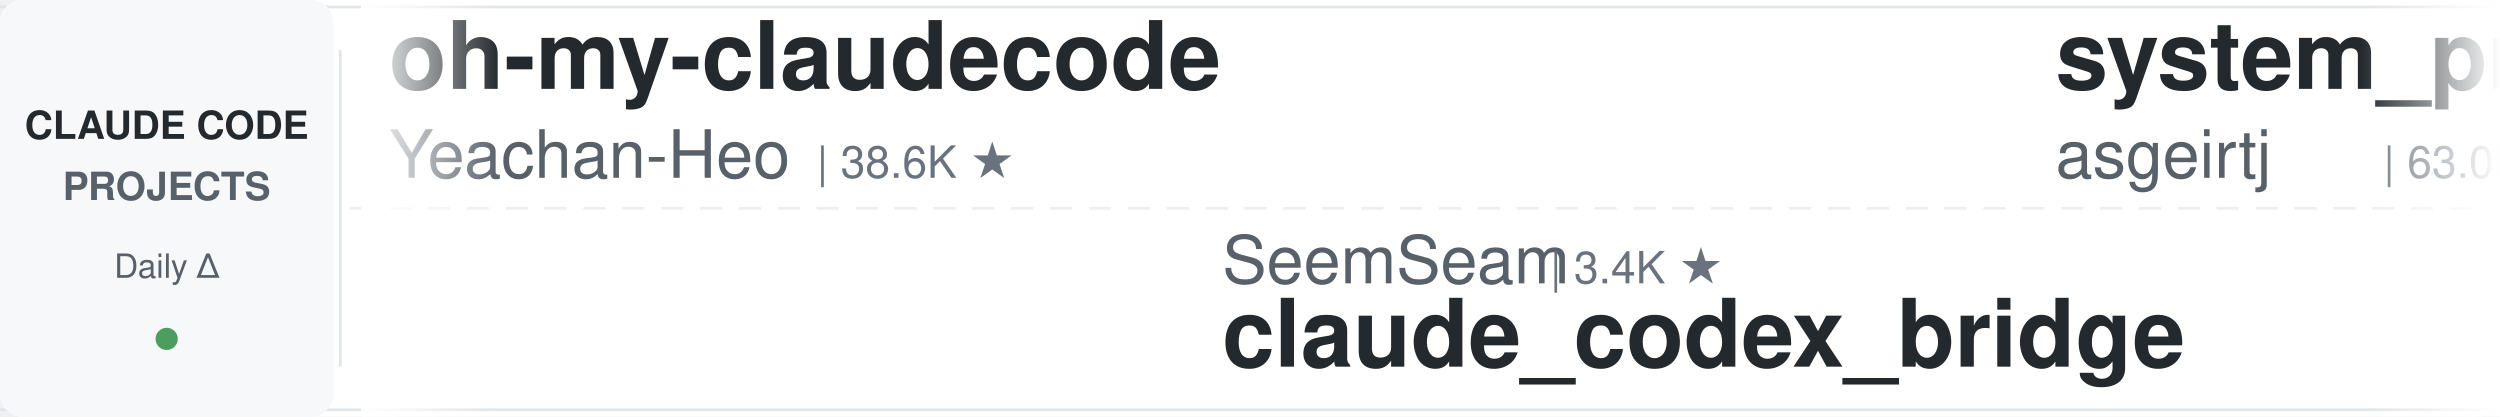
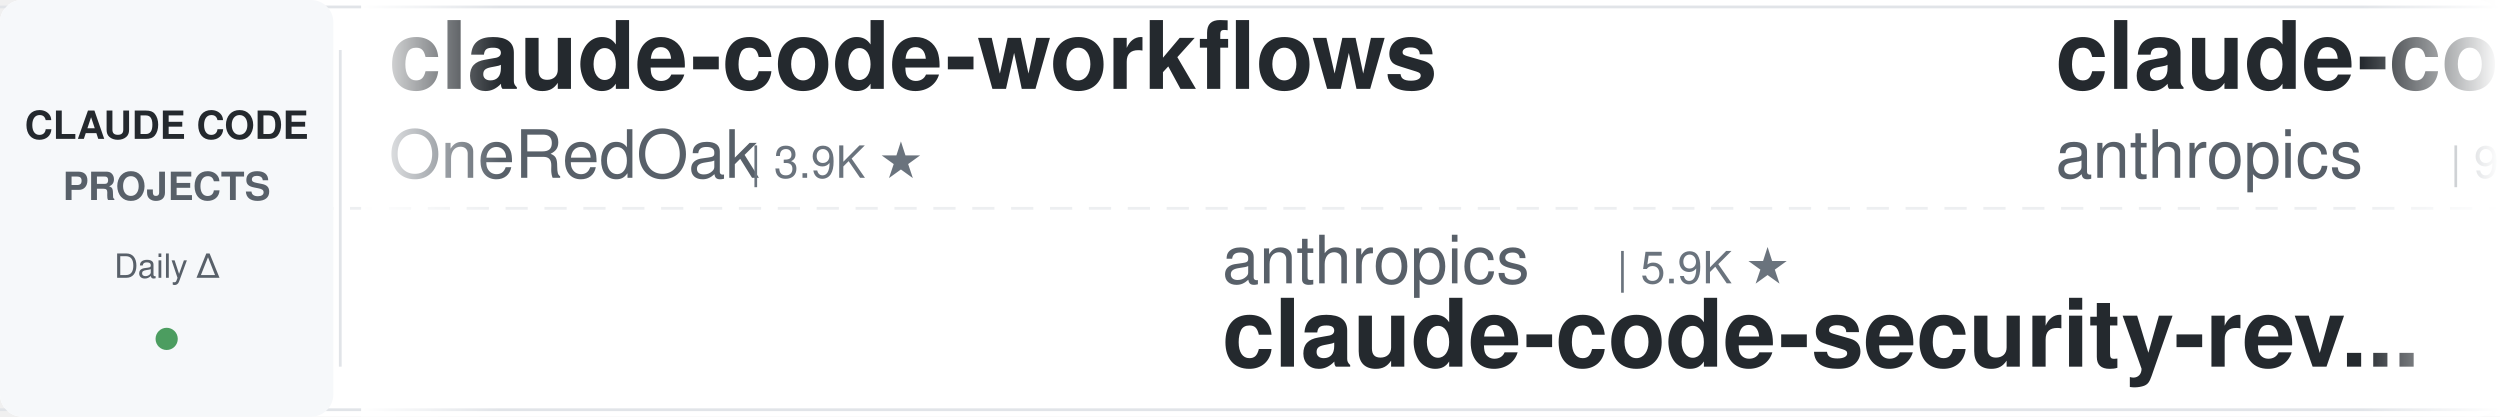
<svg xmlns="http://www.w3.org/2000/svg" width="900" height="150">
  <defs>
    <linearGradient id="leftFade" x1="0%" y1="0%" x2="100%" y2="0%">
      <stop offset="0%" style="stop-color:#ffffff;stop-opacity:1" />
      <stop offset="100%" style="stop-color:#ffffff;stop-opacity:0" />
    </linearGradient>
    <linearGradient id="rightFade" x1="0%" y1="0%" x2="100%" y2="0%">
      <stop offset="0%" style="stop-color:#ffffff;stop-opacity:0" />
      <stop offset="100%" style="stop-color:#ffffff;stop-opacity:1" />
    </linearGradient>
  </defs>
  <rect width="900" height="150" fill="#ffffff" rx="8" />
  <rect x="0" y="2" width="900" height="1" fill="#e1e4e8" />
  <rect x="0" y="147" width="900" height="1" fill="#e1e4e8" />
  <line x1="0" y1="75" x2="900" y2="75" stroke="#e1e4e8" stroke-width="1" stroke-dasharray="8 6" opacity="0.6" />
  <rect x="0" y="0" width="120" height="150" fill="#f6f8fa" rx="8" />
  <text x="60" y="50" font-family="-apple-system, BlinkMacSystemFont, 'Segoe UI', Helvetica, Arial, sans-serif" font-size="14" font-weight="600" fill="#24292e" text-anchor="middle">CLAUDE CODE</text>
  <text x="60" y="72" font-family="-apple-system, BlinkMacSystemFont, 'Segoe UI', Helvetica, Arial, sans-serif" font-size="14" font-weight="600" fill="#586069" text-anchor="middle">PROJECTS</text>
  <text x="60" y="100" font-family="-apple-system, BlinkMacSystemFont, 'Segoe UI', Helvetica, Arial, sans-serif" font-size="12" font-weight="500" fill="#586069" text-anchor="middle">Daily Δ</text>
  <circle cx="60" cy="122" r="4" fill="#22863a" opacity="0.8" />
  <rect x="122" y="18" width="1" height="114" fill="#e1e4e8" />
  <clipPath id="tickerClip">
    <rect x="130" y="0" width="770" height="150" />
  </clipPath>
  <g clip-path="url(#tickerClip)">
    <g id="tickerItems">
      <animateTransform attributeName="transform" attributeType="XML" type="translate" from="0 0" to="-3000 0" dur="54s" repeatCount="indefinite" />
      <g transform="translate(0, 0)">
-         <text x="140" y="32" font-family="-apple-system, BlinkMacSystemFont, 'Segoe UI', Helvetica, Arial, sans-serif" font-size="34" font-weight="600" fill="#24292e">oh-my-claudecode</text>
-         <text x="140" y="64" font-family="-apple-system, BlinkMacSystemFont, 'Segoe UI', Helvetica, Arial, sans-serif" font-size="24" font-weight="400" fill="#586069">Yeachan-Heo</text>
-         <text x="294" y="64" font-family="-apple-system, BlinkMacSystemFont, 'Segoe UI', Helvetica, Arial, sans-serif" font-size="16" font-weight="500" fill="#6a737d">| 38.6K ★</text>
+         <text x="140" y="32" font-family="-apple-system, BlinkMacSystemFont, 'Segoe UI', Helvetica, Arial, sans-serif" font-size="34" font-weight="600" fill="#24292e">claude-code-workflows</text>
+         <text x="140" y="64" font-family="-apple-system, BlinkMacSystemFont, 'Segoe UI', Helvetica, Arial, sans-serif" font-size="24" font-weight="400" fill="#586069">OneRedOak</text>
+         <text x="270" y="64" font-family="-apple-system, BlinkMacSystemFont, 'Segoe UI', Helvetica, Arial, sans-serif" font-size="16" font-weight="500" fill="#6a737d">| 3.9K ★</text>
      </g>
      <g transform="translate(300, 0)">
-         <text x="140" y="102" font-family="-apple-system, BlinkMacSystemFont, 'Segoe UI', Helvetica, Arial, sans-serif" font-size="24" font-weight="400" fill="#586069">SeemSeam</text>
-         <text x="258" y="102" font-family="-apple-system, BlinkMacSystemFont, 'Segoe UI', Helvetica, Arial, sans-serif" font-size="16" font-weight="500" fill="#6a737d">| 3.4K ★</text>
-         <text x="140" y="132" font-family="-apple-system, BlinkMacSystemFont, 'Segoe UI', Helvetica, Arial, sans-serif" font-size="34" font-weight="600" fill="#24292e">claude_codex_bridge</text>
+         <text x="140" y="102" font-family="-apple-system, BlinkMacSystemFont, 'Segoe UI', Helvetica, Arial, sans-serif" font-size="24" font-weight="400" fill="#586069">anthropics</text>
+         <text x="282" y="102" font-family="-apple-system, BlinkMacSystemFont, 'Segoe UI', Helvetica, Arial, sans-serif" font-size="16" font-weight="500" fill="#6a737d">| 5.9K ★</text>
+         <text x="140" y="132" font-family="-apple-system, BlinkMacSystemFont, 'Segoe UI', Helvetica, Arial, sans-serif" font-size="34" font-weight="600" fill="#24292e">claude-code-security-rev...</text>
      </g>
      <g transform="translate(600, 0)">
-         <text x="140" y="32" font-family="-apple-system, BlinkMacSystemFont, 'Segoe UI', Helvetica, Arial, sans-serif" font-size="34" font-weight="600" fill="#24292e">system_prompts_leaks</text>
-         <text x="140" y="64" font-family="-apple-system, BlinkMacSystemFont, 'Segoe UI', Helvetica, Arial, sans-serif" font-size="24" font-weight="400" fill="#586069">asgeirtj</text>
-         <text x="258" y="64" font-family="-apple-system, BlinkMacSystemFont, 'Segoe UI', Helvetica, Arial, sans-serif" font-size="16" font-weight="500" fill="#6a737d">| 63.0K ★</text>
+         <text x="140" y="32" font-family="-apple-system, BlinkMacSystemFont, 'Segoe UI', Helvetica, Arial, sans-serif" font-size="34" font-weight="600" fill="#24292e">claude-code-base-action</text>
+         <text x="140" y="64" font-family="-apple-system, BlinkMacSystemFont, 'Segoe UI', Helvetica, Arial, sans-serif" font-size="24" font-weight="400" fill="#586069">anthropics</text>
+         <text x="282" y="64" font-family="-apple-system, BlinkMacSystemFont, 'Segoe UI', Helvetica, Arial, sans-serif" font-size="16" font-weight="500" fill="#6a737d">| 947 ★</text>
      </g>
      <g transform="translate(900, 0)">
-         <text x="140" y="102" font-family="-apple-system, BlinkMacSystemFont, 'Segoe UI', Helvetica, Arial, sans-serif" font-size="24" font-weight="400" fill="#586069">huangjia2019</text>
-         <text x="306" y="102" font-family="-apple-system, BlinkMacSystemFont, 'Segoe UI', Helvetica, Arial, sans-serif" font-size="16" font-weight="500" fill="#6a737d">| 1.1K ★</text>
-         <text x="140" y="132" font-family="-apple-system, BlinkMacSystemFont, 'Segoe UI', Helvetica, Arial, sans-serif" font-size="34" font-weight="600" fill="#24292e">claude-code-engineering</text>
+         <text x="140" y="102" font-family="-apple-system, BlinkMacSystemFont, 'Segoe UI', Helvetica, Arial, sans-serif" font-size="24" font-weight="400" fill="#586069">LING71671</text>
+         <text x="270" y="102" font-family="-apple-system, BlinkMacSystemFont, 'Segoe UI', Helvetica, Arial, sans-serif" font-size="16" font-weight="500" fill="#6a737d">| 945 ★</text>
+         <text x="140" y="132" font-family="-apple-system, BlinkMacSystemFont, 'Segoe UI', Helvetica, Arial, sans-serif" font-size="34" font-weight="600" fill="#24292e">Open-ClaudeCode</text>
      </g>
      <g transform="translate(1200, 0)">
-         <text x="140" y="32" font-family="-apple-system, BlinkMacSystemFont, 'Segoe UI', Helvetica, Arial, sans-serif" font-size="34" font-weight="600" fill="#24292e">claude-code-harness</text>
-         <text x="140" y="64" font-family="-apple-system, BlinkMacSystemFont, 'Segoe UI', Helvetica, Arial, sans-serif" font-size="24" font-weight="400" fill="#586069">Chachamaru127</text>
-         <text x="318" y="64" font-family="-apple-system, BlinkMacSystemFont, 'Segoe UI', Helvetica, Arial, sans-serif" font-size="16" font-weight="500" fill="#6a737d">| 3.1K ★</text>
+         <text x="140" y="32" font-family="-apple-system, BlinkMacSystemFont, 'Segoe UI', Helvetica, Arial, sans-serif" font-size="34" font-weight="600" fill="#24292e">claude-code-reverse</text>
+         <text x="140" y="64" font-family="-apple-system, BlinkMacSystemFont, 'Segoe UI', Helvetica, Arial, sans-serif" font-size="24" font-weight="400" fill="#586069">Yuyz0112</text>
+         <text x="258" y="64" font-family="-apple-system, BlinkMacSystemFont, 'Segoe UI', Helvetica, Arial, sans-serif" font-size="16" font-weight="500" fill="#6a737d">| 2.4K ★</text>
      </g>
      <g transform="translate(1500, 0)">
-         <text x="140" y="102" font-family="-apple-system, BlinkMacSystemFont, 'Segoe UI', Helvetica, Arial, sans-serif" font-size="24" font-weight="400" fill="#586069">shareAI-lab</text>
-         <text x="294" y="102" font-family="-apple-system, BlinkMacSystemFont, 'Segoe UI', Helvetica, Arial, sans-serif" font-size="16" font-weight="500" fill="#6a737d">| 74.3K ★</text>
-         <text x="140" y="132" font-family="-apple-system, BlinkMacSystemFont, 'Segoe UI', Helvetica, Arial, sans-serif" font-size="34" font-weight="600" fill="#24292e">learn-claude-code</text>
+         <text x="140" y="102" font-family="-apple-system, BlinkMacSystemFont, 'Segoe UI', Helvetica, Arial, sans-serif" font-size="24" font-weight="400" fill="#586069">AprilNEA</text>
+         <text x="258" y="102" font-family="-apple-system, BlinkMacSystemFont, 'Segoe UI', Helvetica, Arial, sans-serif" font-size="16" font-weight="500" fill="#6a737d">| 390 ★</text>
+         <text x="140" y="132" font-family="-apple-system, BlinkMacSystemFont, 'Segoe UI', Helvetica, Arial, sans-serif" font-size="34" font-weight="600" fill="#24292e">claude-code-source</text>
      </g>
      <g transform="translate(1800, 0)">
-         <text x="140" y="32" font-family="-apple-system, BlinkMacSystemFont, 'Segoe UI', Helvetica, Arial, sans-serif" font-size="34" font-weight="600" fill="#24292e">claude-code-proxy</text>
-         <text x="140" y="64" font-family="-apple-system, BlinkMacSystemFont, 'Segoe UI', Helvetica, Arial, sans-serif" font-size="24" font-weight="400" fill="#586069">1rgs</text>
-         <text x="210" y="64" font-family="-apple-system, BlinkMacSystemFont, 'Segoe UI', Helvetica, Arial, sans-serif" font-size="16" font-weight="500" fill="#6a737d">| 3.7K ★</text>
+         <text x="140" y="32" font-family="-apple-system, BlinkMacSystemFont, 'Segoe UI', Helvetica, Arial, sans-serif" font-size="34" font-weight="600" fill="#24292e">learn-claude-code</text>
+         <text x="140" y="64" font-family="-apple-system, BlinkMacSystemFont, 'Segoe UI', Helvetica, Arial, sans-serif" font-size="24" font-weight="400" fill="#586069">shareAI-lab</text>
+         <text x="294" y="64" font-family="-apple-system, BlinkMacSystemFont, 'Segoe UI', Helvetica, Arial, sans-serif" font-size="16" font-weight="500" fill="#6a737d">| 74.3K ★</text>
      </g>
      <g transform="translate(2100, 0)">
-         <text x="140" y="102" font-family="-apple-system, BlinkMacSystemFont, 'Segoe UI', Helvetica, Arial, sans-serif" font-size="24" font-weight="400" fill="#586069">davila7</text>
-         <text x="246" y="102" font-family="-apple-system, BlinkMacSystemFont, 'Segoe UI', Helvetica, Arial, sans-serif" font-size="16" font-weight="500" fill="#6a737d">| 30.3K ★</text>
-         <text x="140" y="132" font-family="-apple-system, BlinkMacSystemFont, 'Segoe UI', Helvetica, Arial, sans-serif" font-size="34" font-weight="600" fill="#24292e">claude-code-templates</text>
+         <text x="140" y="102" font-family="-apple-system, BlinkMacSystemFont, 'Segoe UI', Helvetica, Arial, sans-serif" font-size="24" font-weight="400" fill="#586069">Piebald-AI</text>
+         <text x="282" y="102" font-family="-apple-system, BlinkMacSystemFont, 'Segoe UI', Helvetica, Arial, sans-serif" font-size="16" font-weight="500" fill="#6a737d">| 12.3K ★</text>
+         <text x="140" y="132" font-family="-apple-system, BlinkMacSystemFont, 'Segoe UI', Helvetica, Arial, sans-serif" font-size="34" font-weight="600" fill="#24292e">claude-code-system-promp...</text>
      </g>
      <g transform="translate(2400, 0)">
-         <text x="140" y="32" font-family="-apple-system, BlinkMacSystemFont, 'Segoe UI', Helvetica, Arial, sans-serif" font-size="34" font-weight="600" fill="#24292e">claude-code-source-build</text>
-         <text x="140" y="64" font-family="-apple-system, BlinkMacSystemFont, 'Segoe UI', Helvetica, Arial, sans-serif" font-size="24" font-weight="400" fill="#586069">andrew-kramer-inno</text>
-         <text x="378" y="64" font-family="-apple-system, BlinkMacSystemFont, 'Segoe UI', Helvetica, Arial, sans-serif" font-size="16" font-weight="500" fill="#6a737d">| 593 ★</text>
+         <text x="140" y="32" font-family="-apple-system, BlinkMacSystemFont, 'Segoe UI', Helvetica, Arial, sans-serif" font-size="34" font-weight="600" fill="#24292e">claude-coder</text>
+         <text x="140" y="64" font-family="-apple-system, BlinkMacSystemFont, 'Segoe UI', Helvetica, Arial, sans-serif" font-size="24" font-weight="400" fill="#586069">kodu-ai</text>
+         <text x="246" y="64" font-family="-apple-system, BlinkMacSystemFont, 'Segoe UI', Helvetica, Arial, sans-serif" font-size="16" font-weight="500" fill="#6a737d">| 5.2K ★</text>
      </g>
      <g transform="translate(2700, 0)">
-         <text x="140" y="102" font-family="-apple-system, BlinkMacSystemFont, 'Segoe UI', Helvetica, Arial, sans-serif" font-size="24" font-weight="400" fill="#586069">Yuyz0112</text>
-         <text x="258" y="102" font-family="-apple-system, BlinkMacSystemFont, 'Segoe UI', Helvetica, Arial, sans-serif" font-size="16" font-weight="500" fill="#6a737d">| 2.4K ★</text>
-         <text x="140" y="132" font-family="-apple-system, BlinkMacSystemFont, 'Segoe UI', Helvetica, Arial, sans-serif" font-size="34" font-weight="600" fill="#24292e">claude-code-reverse</text>
+         <text x="140" y="102" font-family="-apple-system, BlinkMacSystemFont, 'Segoe UI', Helvetica, Arial, sans-serif" font-size="24" font-weight="400" fill="#586069">WorldFlowAI</text>
+         <text x="294" y="102" font-family="-apple-system, BlinkMacSystemFont, 'Segoe UI', Helvetica, Arial, sans-serif" font-size="16" font-weight="500" fill="#6a737d">| 1.3K ★</text>
+         <text x="140" y="132" font-family="-apple-system, BlinkMacSystemFont, 'Segoe UI', Helvetica, Arial, sans-serif" font-size="34" font-weight="600" fill="#24292e">everything-claude-code</text>
      </g>
      <g transform="translate(3000, 0)">
-         <text x="140" y="32" font-family="-apple-system, BlinkMacSystemFont, 'Segoe UI', Helvetica, Arial, sans-serif" font-size="34" font-weight="600" fill="#24292e">oh-my-claudecode</text>
-         <text x="140" y="64" font-family="-apple-system, BlinkMacSystemFont, 'Segoe UI', Helvetica, Arial, sans-serif" font-size="24" font-weight="400" fill="#586069">Yeachan-Heo</text>
-         <text x="294" y="64" font-family="-apple-system, BlinkMacSystemFont, 'Segoe UI', Helvetica, Arial, sans-serif" font-size="16" font-weight="500" fill="#6a737d">| 38.6K ★</text>
+         <text x="140" y="32" font-family="-apple-system, BlinkMacSystemFont, 'Segoe UI', Helvetica, Arial, sans-serif" font-size="34" font-weight="600" fill="#24292e">claude-code-workflows</text>
+         <text x="140" y="64" font-family="-apple-system, BlinkMacSystemFont, 'Segoe UI', Helvetica, Arial, sans-serif" font-size="24" font-weight="400" fill="#586069">OneRedOak</text>
+         <text x="270" y="64" font-family="-apple-system, BlinkMacSystemFont, 'Segoe UI', Helvetica, Arial, sans-serif" font-size="16" font-weight="500" fill="#6a737d">| 3.9K ★</text>
      </g>
      <g transform="translate(3300, 0)">
-         <text x="140" y="102" font-family="-apple-system, BlinkMacSystemFont, 'Segoe UI', Helvetica, Arial, sans-serif" font-size="24" font-weight="400" fill="#586069">SeemSeam</text>
-         <text x="258" y="102" font-family="-apple-system, BlinkMacSystemFont, 'Segoe UI', Helvetica, Arial, sans-serif" font-size="16" font-weight="500" fill="#6a737d">| 3.4K ★</text>
-         <text x="140" y="132" font-family="-apple-system, BlinkMacSystemFont, 'Segoe UI', Helvetica, Arial, sans-serif" font-size="34" font-weight="600" fill="#24292e">claude_codex_bridge</text>
+         <text x="140" y="102" font-family="-apple-system, BlinkMacSystemFont, 'Segoe UI', Helvetica, Arial, sans-serif" font-size="24" font-weight="400" fill="#586069">anthropics</text>
+         <text x="282" y="102" font-family="-apple-system, BlinkMacSystemFont, 'Segoe UI', Helvetica, Arial, sans-serif" font-size="16" font-weight="500" fill="#6a737d">| 5.9K ★</text>
+         <text x="140" y="132" font-family="-apple-system, BlinkMacSystemFont, 'Segoe UI', Helvetica, Arial, sans-serif" font-size="34" font-weight="600" fill="#24292e">claude-code-security-rev...</text>
      </g>
      <g transform="translate(3600, 0)">
-         <text x="140" y="32" font-family="-apple-system, BlinkMacSystemFont, 'Segoe UI', Helvetica, Arial, sans-serif" font-size="34" font-weight="600" fill="#24292e">system_prompts_leaks</text>
-         <text x="140" y="64" font-family="-apple-system, BlinkMacSystemFont, 'Segoe UI', Helvetica, Arial, sans-serif" font-size="24" font-weight="400" fill="#586069">asgeirtj</text>
-         <text x="258" y="64" font-family="-apple-system, BlinkMacSystemFont, 'Segoe UI', Helvetica, Arial, sans-serif" font-size="16" font-weight="500" fill="#6a737d">| 63.0K ★</text>
+         <text x="140" y="32" font-family="-apple-system, BlinkMacSystemFont, 'Segoe UI', Helvetica, Arial, sans-serif" font-size="34" font-weight="600" fill="#24292e">claude-code-base-action</text>
+         <text x="140" y="64" font-family="-apple-system, BlinkMacSystemFont, 'Segoe UI', Helvetica, Arial, sans-serif" font-size="24" font-weight="400" fill="#586069">anthropics</text>
+         <text x="282" y="64" font-family="-apple-system, BlinkMacSystemFont, 'Segoe UI', Helvetica, Arial, sans-serif" font-size="16" font-weight="500" fill="#6a737d">| 947 ★</text>
      </g>
      <g transform="translate(3900, 0)">
-         <text x="140" y="102" font-family="-apple-system, BlinkMacSystemFont, 'Segoe UI', Helvetica, Arial, sans-serif" font-size="24" font-weight="400" fill="#586069">huangjia2019</text>
-         <text x="306" y="102" font-family="-apple-system, BlinkMacSystemFont, 'Segoe UI', Helvetica, Arial, sans-serif" font-size="16" font-weight="500" fill="#6a737d">| 1.1K ★</text>
-         <text x="140" y="132" font-family="-apple-system, BlinkMacSystemFont, 'Segoe UI', Helvetica, Arial, sans-serif" font-size="34" font-weight="600" fill="#24292e">claude-code-engineering</text>
+         <text x="140" y="102" font-family="-apple-system, BlinkMacSystemFont, 'Segoe UI', Helvetica, Arial, sans-serif" font-size="24" font-weight="400" fill="#586069">LING71671</text>
+         <text x="270" y="102" font-family="-apple-system, BlinkMacSystemFont, 'Segoe UI', Helvetica, Arial, sans-serif" font-size="16" font-weight="500" fill="#6a737d">| 945 ★</text>
+         <text x="140" y="132" font-family="-apple-system, BlinkMacSystemFont, 'Segoe UI', Helvetica, Arial, sans-serif" font-size="34" font-weight="600" fill="#24292e">Open-ClaudeCode</text>
      </g>
    </g>
  </g>
  <rect x="130" y="0" width="50" height="150" fill="url(#leftFade)" />
  <rect x="850" y="0" width="50" height="150" fill="url(#rightFade)" />
</svg>
